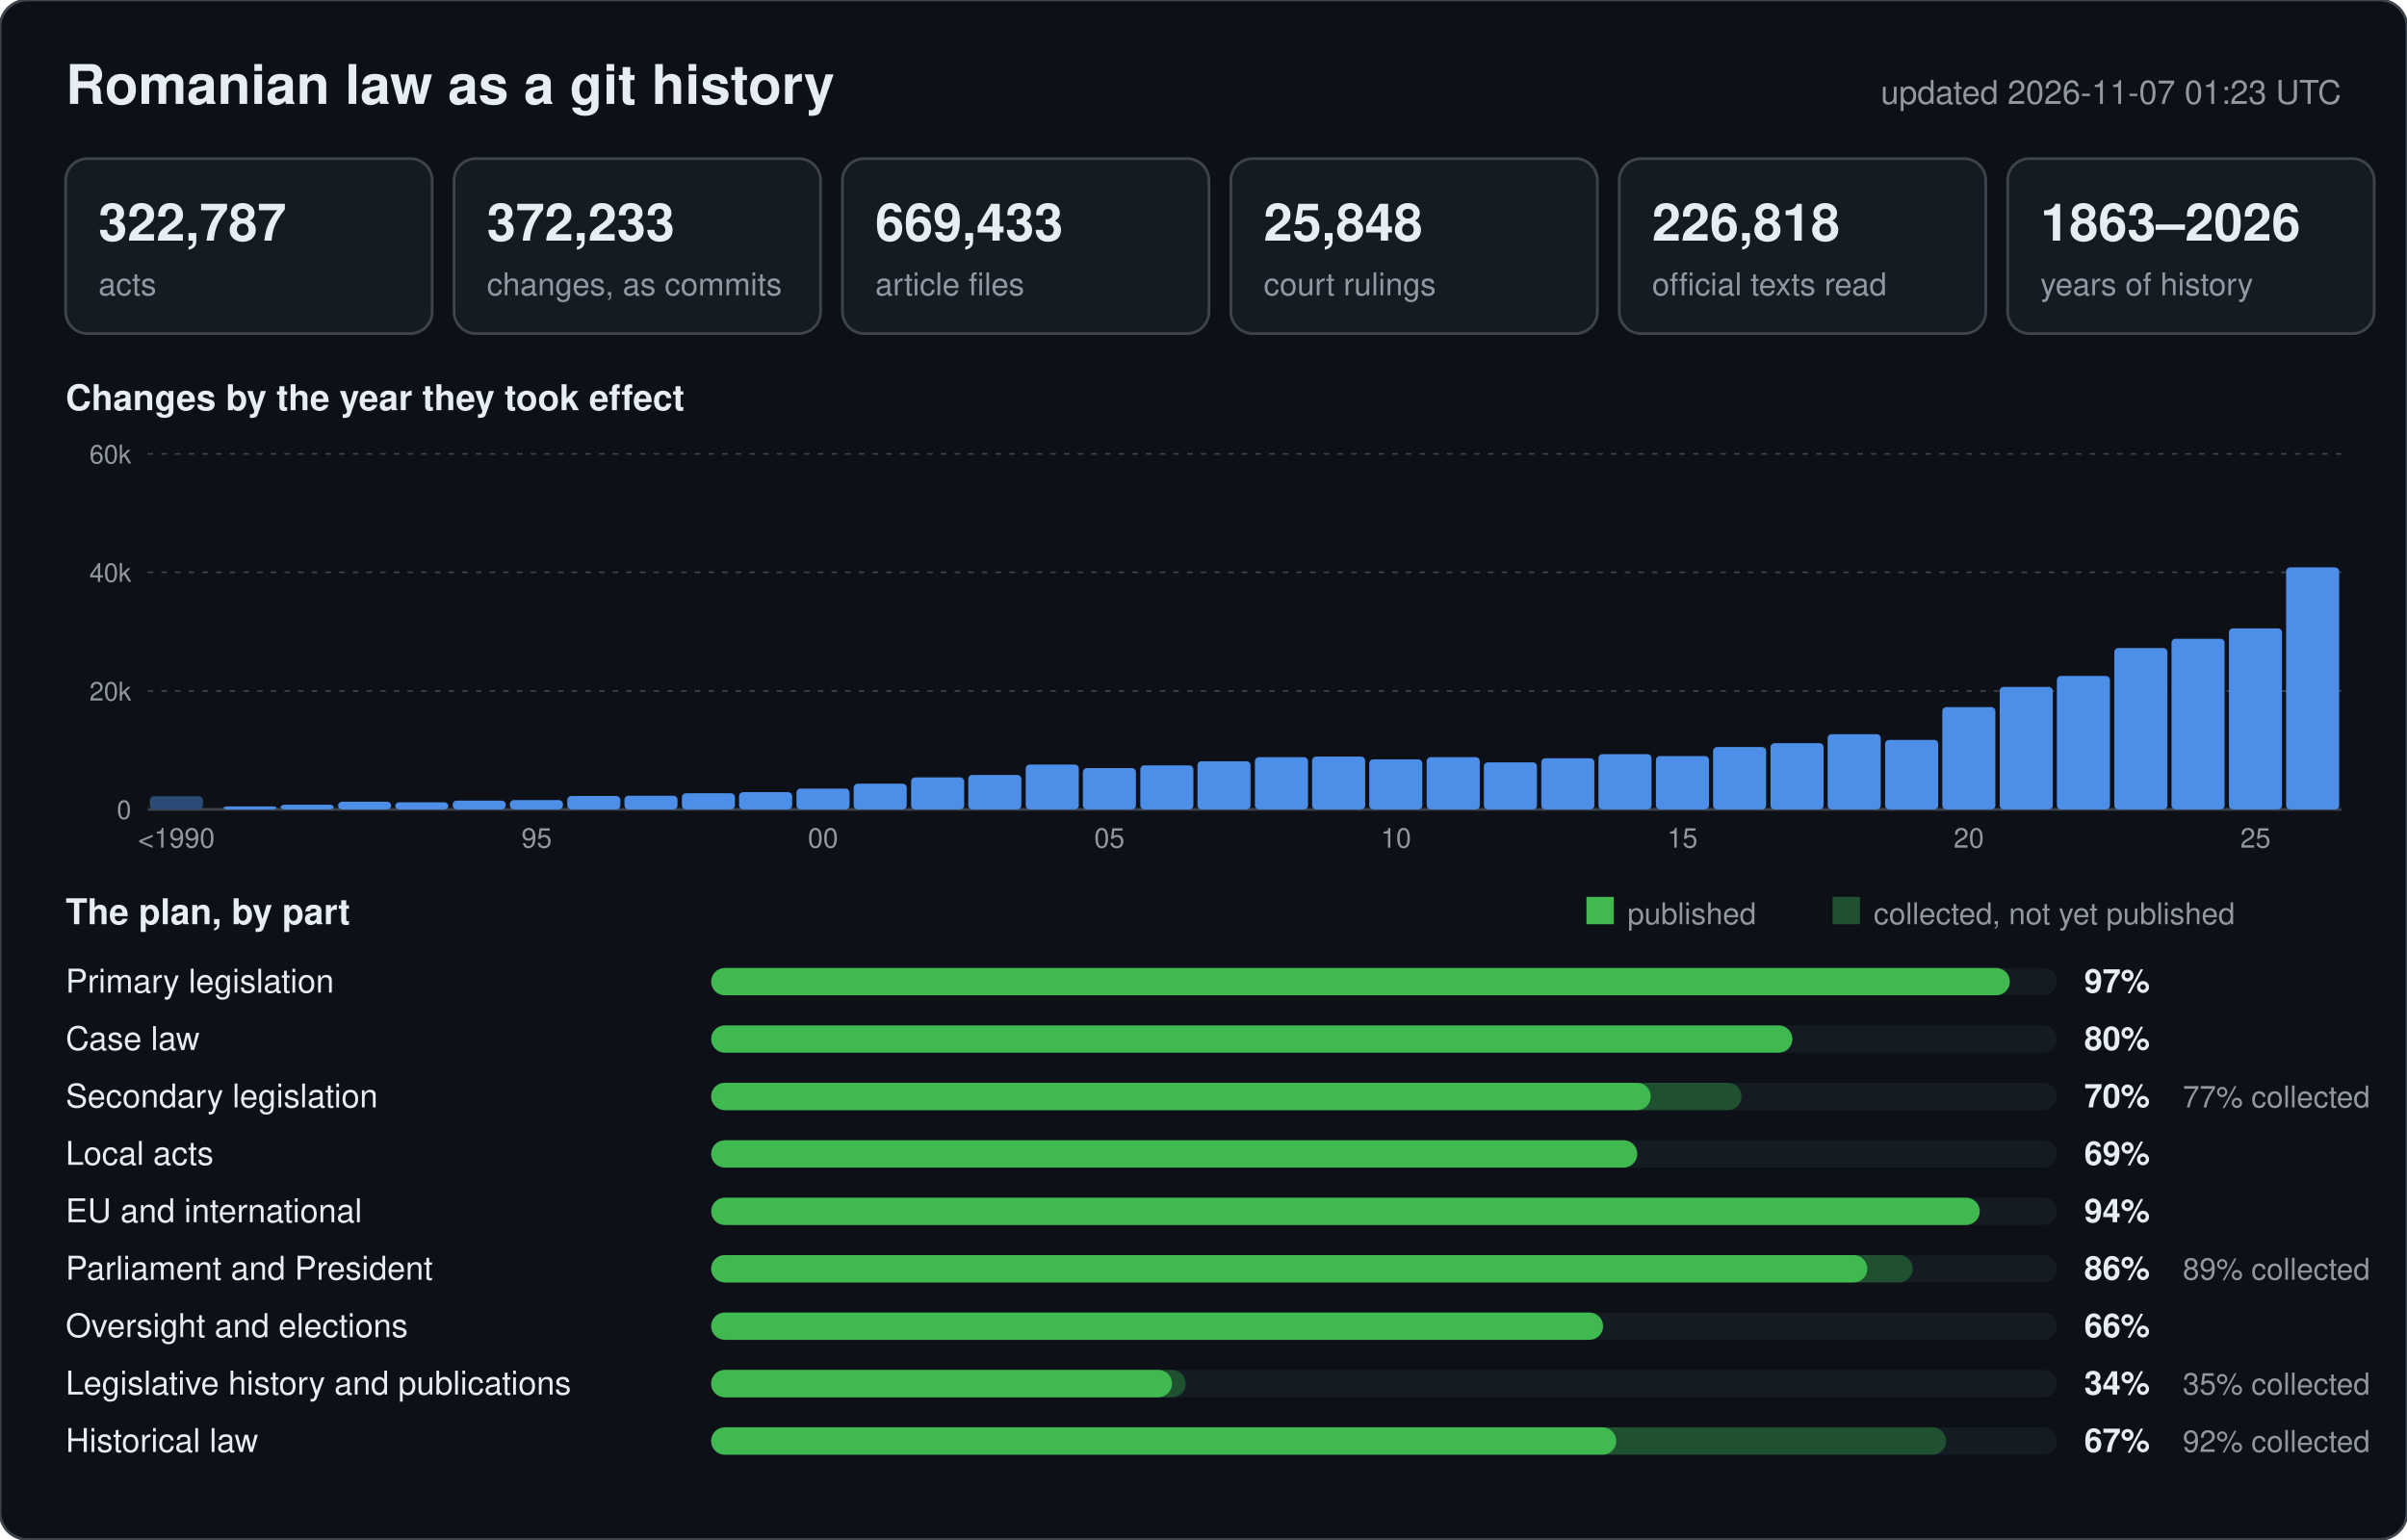
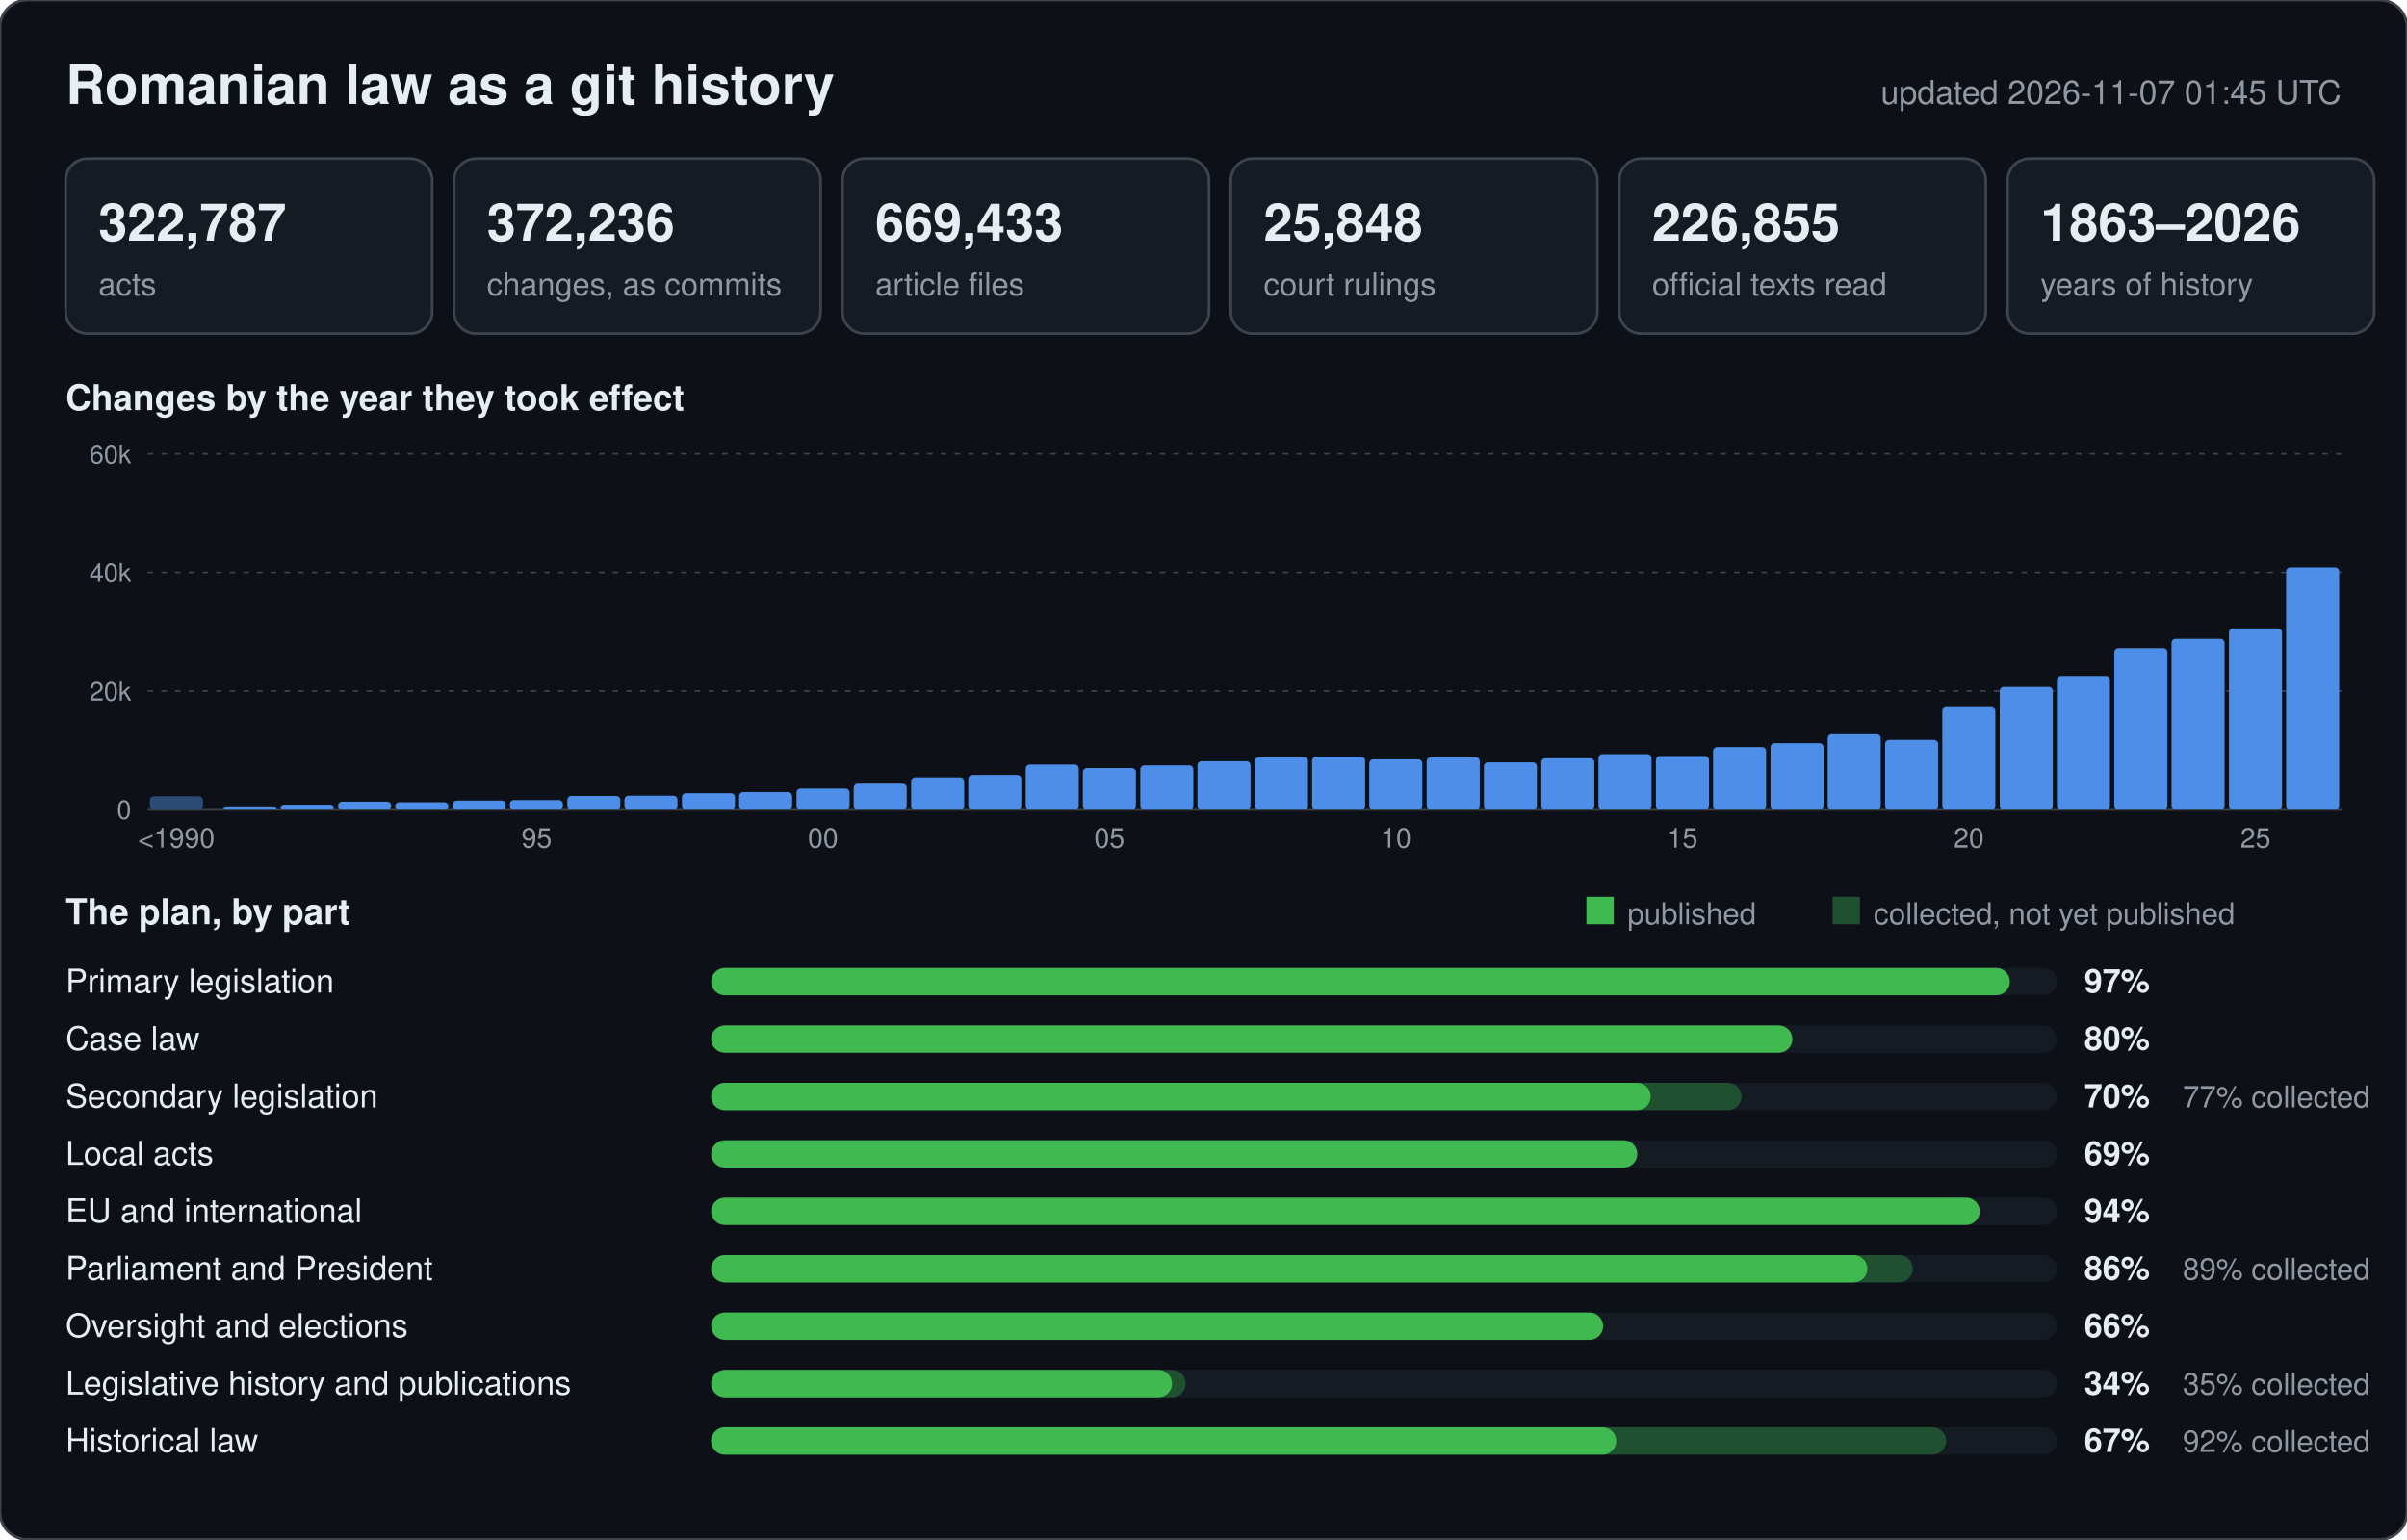
<svg xmlns="http://www.w3.org/2000/svg" width="880" height="563" viewBox="0 0 880 563" font-family="-apple-system,BlinkMacSystemFont,Segoe UI,Helvetica,Arial,sans-serif">
  <rect width="880" height="563" rx="10" fill="#0d1117" stroke="#3d444d" />
  <text x="24" y="38" font-size="20" font-weight="600" fill="#e6edf3">Romanian law as a git history</text>
-   <text x="856" y="38" font-size="12" text-anchor="end" fill="#9198a1">updated 2026-11-07 01:23 UTC</text>
+   <text x="856" y="38" font-size="12" text-anchor="end" fill="#9198a1">updated 2026-11-07 01:45 UTC</text>
  <rect x="24" y="58" width="134" height="64" rx="8" fill="#151b23" stroke="#3d444d" />
  <text x="36" y="88" font-size="19" font-weight="600" fill="#e6edf3">322,787</text>
  <text x="36" y="108" font-size="11.5" fill="#9198a1">acts</text>
  <rect x="166" y="58" width="134" height="64" rx="8" fill="#151b23" stroke="#3d444d" />
-   <text x="178" y="88" font-size="19" font-weight="600" fill="#e6edf3">372,233</text>
+   <text x="178" y="88" font-size="19" font-weight="600" fill="#e6edf3">372,236</text>
  <text x="178" y="108" font-size="11.5" fill="#9198a1">changes, as commits</text>
  <rect x="308" y="58" width="134" height="64" rx="8" fill="#151b23" stroke="#3d444d" />
  <text x="320" y="88" font-size="19" font-weight="600" fill="#e6edf3">669,433</text>
  <text x="320" y="108" font-size="11.5" fill="#9198a1">article files</text>
  <rect x="450" y="58" width="134" height="64" rx="8" fill="#151b23" stroke="#3d444d" />
  <text x="462" y="88" font-size="19" font-weight="600" fill="#e6edf3">25,848</text>
  <text x="462" y="108" font-size="11.5" fill="#9198a1">court rulings</text>
  <rect x="592" y="58" width="134" height="64" rx="8" fill="#151b23" stroke="#3d444d" />
-   <text x="604" y="88" font-size="19" font-weight="600" fill="#e6edf3">226,818</text>
+   <text x="604" y="88" font-size="19" font-weight="600" fill="#e6edf3">226,855</text>
  <text x="604" y="108" font-size="11.5" fill="#9198a1">official texts read</text>
  <rect x="734" y="58" width="134" height="64" rx="8" fill="#151b23" stroke="#3d444d" />
  <text x="746" y="88" font-size="19" font-weight="600" fill="#e6edf3">1863–2026</text>
  <text x="746" y="108" font-size="11.5" fill="#9198a1">years of history</text>
  <text x="24" y="150" font-size="13" font-weight="600" fill="#e6edf3">Changes by the year they took effect</text>
  <line x1="54" y1="296.0" x2="856" y2="296.0" stroke="#3d444d" stroke-width="1" />
  <text x="48" y="299.5" font-size="9.5" text-anchor="end" fill="#9198a1">0</text>
  <line x1="54" y1="252.7" x2="856" y2="252.7" stroke="#3d444d" stroke-width="0.6" stroke-dasharray="2 3" />
  <text x="48" y="256.2" font-size="9.5" text-anchor="end" fill="#9198a1">20k</text>
  <line x1="54" y1="209.3" x2="856" y2="209.3" stroke="#3d444d" stroke-width="0.6" stroke-dasharray="2 3" />
  <text x="48" y="212.8" font-size="9.5" text-anchor="end" fill="#9198a1">40k</text>
  <line x1="54" y1="166.0" x2="856" y2="166.0" stroke="#3d444d" stroke-width="0.6" stroke-dasharray="2 3" />
  <text x="48" y="169.5" font-size="9.5" text-anchor="end" fill="#9198a1">60k</text>
  <rect x="54.8" y="291.2" width="19.4" height="4.8" rx="1.5" fill="#2b4a75" />
  <text x="64.5" y="310" font-size="10" text-anchor="middle" fill="#9198a1">&lt;1990</text>
  <rect x="81.7" y="294.9" width="19.4" height="1.1" rx="1.5" fill="#4c8ee8" />
  <rect x="102.6" y="294.3" width="19.4" height="1.7" rx="1.5" fill="#4c8ee8" />
  <rect x="123.6" y="293.2" width="19.4" height="2.8" rx="1.5" fill="#4c8ee8" />
  <rect x="144.5" y="293.4" width="19.4" height="2.6" rx="1.5" fill="#4c8ee8" />
  <rect x="165.5" y="292.8" width="19.4" height="3.2" rx="1.5" fill="#4c8ee8" />
  <rect x="186.4" y="292.6" width="19.4" height="3.4" rx="1.5" fill="#4c8ee8" />
  <text x="196.2" y="310" font-size="10" text-anchor="middle" fill="#9198a1">95</text>
  <rect x="207.4" y="291.1" width="19.4" height="4.9" rx="1.5" fill="#4c8ee8" />
  <rect x="228.3" y="291.0" width="19.4" height="5.0" rx="1.5" fill="#4c8ee8" />
  <rect x="249.3" y="290.1" width="19.4" height="5.9" rx="1.5" fill="#4c8ee8" />
  <rect x="270.2" y="289.7" width="19.4" height="6.3" rx="1.5" fill="#4c8ee8" />
  <rect x="291.2" y="288.4" width="19.4" height="7.6" rx="1.5" fill="#4c8ee8" />
  <text x="300.9" y="310" font-size="10" text-anchor="middle" fill="#9198a1">00</text>
  <rect x="312.1" y="286.6" width="19.4" height="9.4" rx="1.5" fill="#4c8ee8" />
  <rect x="333.1" y="284.3" width="19.4" height="11.7" rx="1.5" fill="#4c8ee8" />
  <rect x="354.0" y="283.4" width="19.4" height="12.6" rx="1.5" fill="#4c8ee8" />
  <rect x="375.0" y="279.6" width="19.4" height="16.4" rx="1.5" fill="#4c8ee8" />
  <rect x="395.9" y="280.9" width="19.4" height="15.1" rx="1.5" fill="#4c8ee8" />
  <text x="405.6" y="310" font-size="10" text-anchor="middle" fill="#9198a1">05</text>
  <rect x="416.9" y="279.9" width="19.4" height="16.1" rx="1.5" fill="#4c8ee8" />
  <rect x="437.8" y="278.4" width="19.4" height="17.6" rx="1.5" fill="#4c8ee8" />
  <rect x="458.8" y="276.9" width="19.4" height="19.1" rx="1.5" fill="#4c8ee8" />
  <rect x="479.7" y="276.7" width="19.4" height="19.3" rx="1.5" fill="#4c8ee8" />
  <rect x="500.6" y="277.7" width="19.4" height="18.3" rx="1.5" fill="#4c8ee8" />
  <text x="510.4" y="310" font-size="10" text-anchor="middle" fill="#9198a1">10</text>
  <rect x="521.6" y="276.9" width="19.4" height="19.1" rx="1.5" fill="#4c8ee8" />
  <rect x="542.5" y="278.8" width="19.4" height="17.2" rx="1.5" fill="#4c8ee8" />
  <rect x="563.5" y="277.3" width="19.4" height="18.7" rx="1.5" fill="#4c8ee8" />
  <rect x="584.4" y="275.8" width="19.4" height="20.2" rx="1.5" fill="#4c8ee8" />
  <rect x="605.4" y="276.5" width="19.4" height="19.5" rx="1.5" fill="#4c8ee8" />
  <text x="615.1" y="310" font-size="10" text-anchor="middle" fill="#9198a1">15</text>
  <rect x="626.3" y="273.2" width="19.4" height="22.8" rx="1.5" fill="#4c8ee8" />
  <rect x="647.3" y="271.8" width="19.4" height="24.2" rx="1.5" fill="#4c8ee8" />
  <rect x="668.2" y="268.5" width="19.4" height="27.5" rx="1.5" fill="#4c8ee8" />
  <rect x="689.2" y="270.6" width="19.4" height="25.4" rx="1.5" fill="#4c8ee8" />
  <rect x="710.1" y="258.6" width="19.4" height="37.4" rx="1.5" fill="#4c8ee8" />
  <text x="719.8" y="310" font-size="10" text-anchor="middle" fill="#9198a1">20</text>
  <rect x="731.1" y="251.2" width="19.4" height="44.8" rx="1.5" fill="#4c8ee8" />
  <rect x="752.0" y="247.2" width="19.4" height="48.8" rx="1.5" fill="#4c8ee8" />
  <rect x="773.0" y="237.0" width="19.4" height="59.0" rx="1.5" fill="#4c8ee8" />
  <rect x="793.9" y="233.6" width="19.4" height="62.4" rx="1.5" fill="#4c8ee8" />
  <rect x="814.9" y="229.8" width="19.4" height="66.2" rx="1.5" fill="#4c8ee8" />
  <text x="824.6" y="310" font-size="10" text-anchor="middle" fill="#9198a1">25</text>
  <rect x="835.8" y="207.5" width="19.4" height="88.5" rx="1.5" fill="#4c8ee8" />
  <text x="24" y="338" font-size="13" font-weight="600" fill="#e6edf3">The plan, by part</text>
  <rect x="580" y="328" width="10" height="10" fill="#3fb950" />
  <text x="595" y="338" font-size="11" fill="#9198a1">published</text>
  <rect x="670" y="328" width="10" height="10" fill="#1f5130" />
  <text x="685" y="338" font-size="11" fill="#9198a1">collected, not yet published</text>
  <text x="24" y="363" font-size="12" fill="#e6edf3">Primary legislation</text>
  <rect x="260" y="354" width="492" height="10" rx="5" fill="#151b23" />
  <rect x="260" y="354" width="474.8" height="10" rx="5" fill="#3fb950" />
  <text x="762" y="363" font-size="12" font-weight="600" fill="#e6edf3">97%</text>
  <text x="24" y="384" font-size="12" fill="#e6edf3">Case law</text>
  <rect x="260" y="375" width="492" height="10" rx="5" fill="#151b23" />
  <rect x="260" y="375" width="395.3" height="10" rx="5" fill="#3fb950" />
  <text x="762" y="384" font-size="12" font-weight="600" fill="#e6edf3">80%</text>
  <text x="24" y="405" font-size="12" fill="#e6edf3">Secondary legislation</text>
  <rect x="260" y="396" width="492" height="10" rx="5" fill="#151b23" />
  <rect x="260" y="396" width="376.7" height="10" rx="5" fill="#1f5130" />
  <rect x="260" y="396" width="343.5" height="10" rx="5" fill="#3fb950" />
  <text x="762" y="405" font-size="12" font-weight="600" fill="#e6edf3">70%</text>
  <text x="798" y="405" font-size="11" fill="#9198a1">77% collected</text>
  <text x="24" y="426" font-size="12" fill="#e6edf3">Local acts</text>
  <rect x="260" y="417" width="492" height="10" rx="5" fill="#151b23" />
  <rect x="260" y="417" width="338.6" height="10" rx="5" fill="#3fb950" />
  <text x="762" y="426" font-size="12" font-weight="600" fill="#e6edf3">69%</text>
  <text x="24" y="447" font-size="12" fill="#e6edf3">EU and international</text>
  <rect x="260" y="438" width="492" height="10" rx="5" fill="#151b23" />
  <rect x="260" y="438" width="463.8" height="10" rx="5" fill="#3fb950" />
  <text x="762" y="447" font-size="12" font-weight="600" fill="#e6edf3">94%</text>
  <text x="24" y="468" font-size="12" fill="#e6edf3">Parliament and President</text>
  <rect x="260" y="459" width="492" height="10" rx="5" fill="#151b23" />
  <rect x="260" y="459" width="439.3" height="10" rx="5" fill="#1f5130" />
  <rect x="260" y="459" width="422.7" height="10" rx="5" fill="#3fb950" />
  <text x="762" y="468" font-size="12" font-weight="600" fill="#e6edf3">86%</text>
  <text x="798" y="468" font-size="11" fill="#9198a1">89% collected</text>
  <text x="24" y="489" font-size="12" fill="#e6edf3">Oversight and elections</text>
  <rect x="260" y="480" width="492" height="10" rx="5" fill="#151b23" />
  <rect x="260" y="480" width="326.1" height="10" rx="5" fill="#3fb950" />
  <text x="762" y="489" font-size="12" font-weight="600" fill="#e6edf3">66%</text>
  <text x="24" y="510" font-size="12" fill="#e6edf3">Legislative history and publications</text>
  <rect x="260" y="501" width="492" height="10" rx="5" fill="#151b23" />
  <rect x="260" y="501" width="173.5" height="10" rx="5" fill="#1f5130" />
  <rect x="260" y="501" width="168.5" height="10" rx="5" fill="#3fb950" />
  <text x="762" y="510" font-size="12" font-weight="600" fill="#e6edf3">34%</text>
  <text x="798" y="510" font-size="11" fill="#9198a1">35% collected</text>
  <text x="24" y="531" font-size="12" fill="#e6edf3">Historical law</text>
  <rect x="260" y="522" width="492" height="10" rx="5" fill="#151b23" />
  <rect x="260" y="522" width="451.5" height="10" rx="5" fill="#1f5130" />
  <rect x="260" y="522" width="330.9" height="10" rx="5" fill="#3fb950" />
  <text x="762" y="531" font-size="12" font-weight="600" fill="#e6edf3">67%</text>
  <text x="798" y="531" font-size="11" fill="#9198a1">92% collected</text>
</svg>
